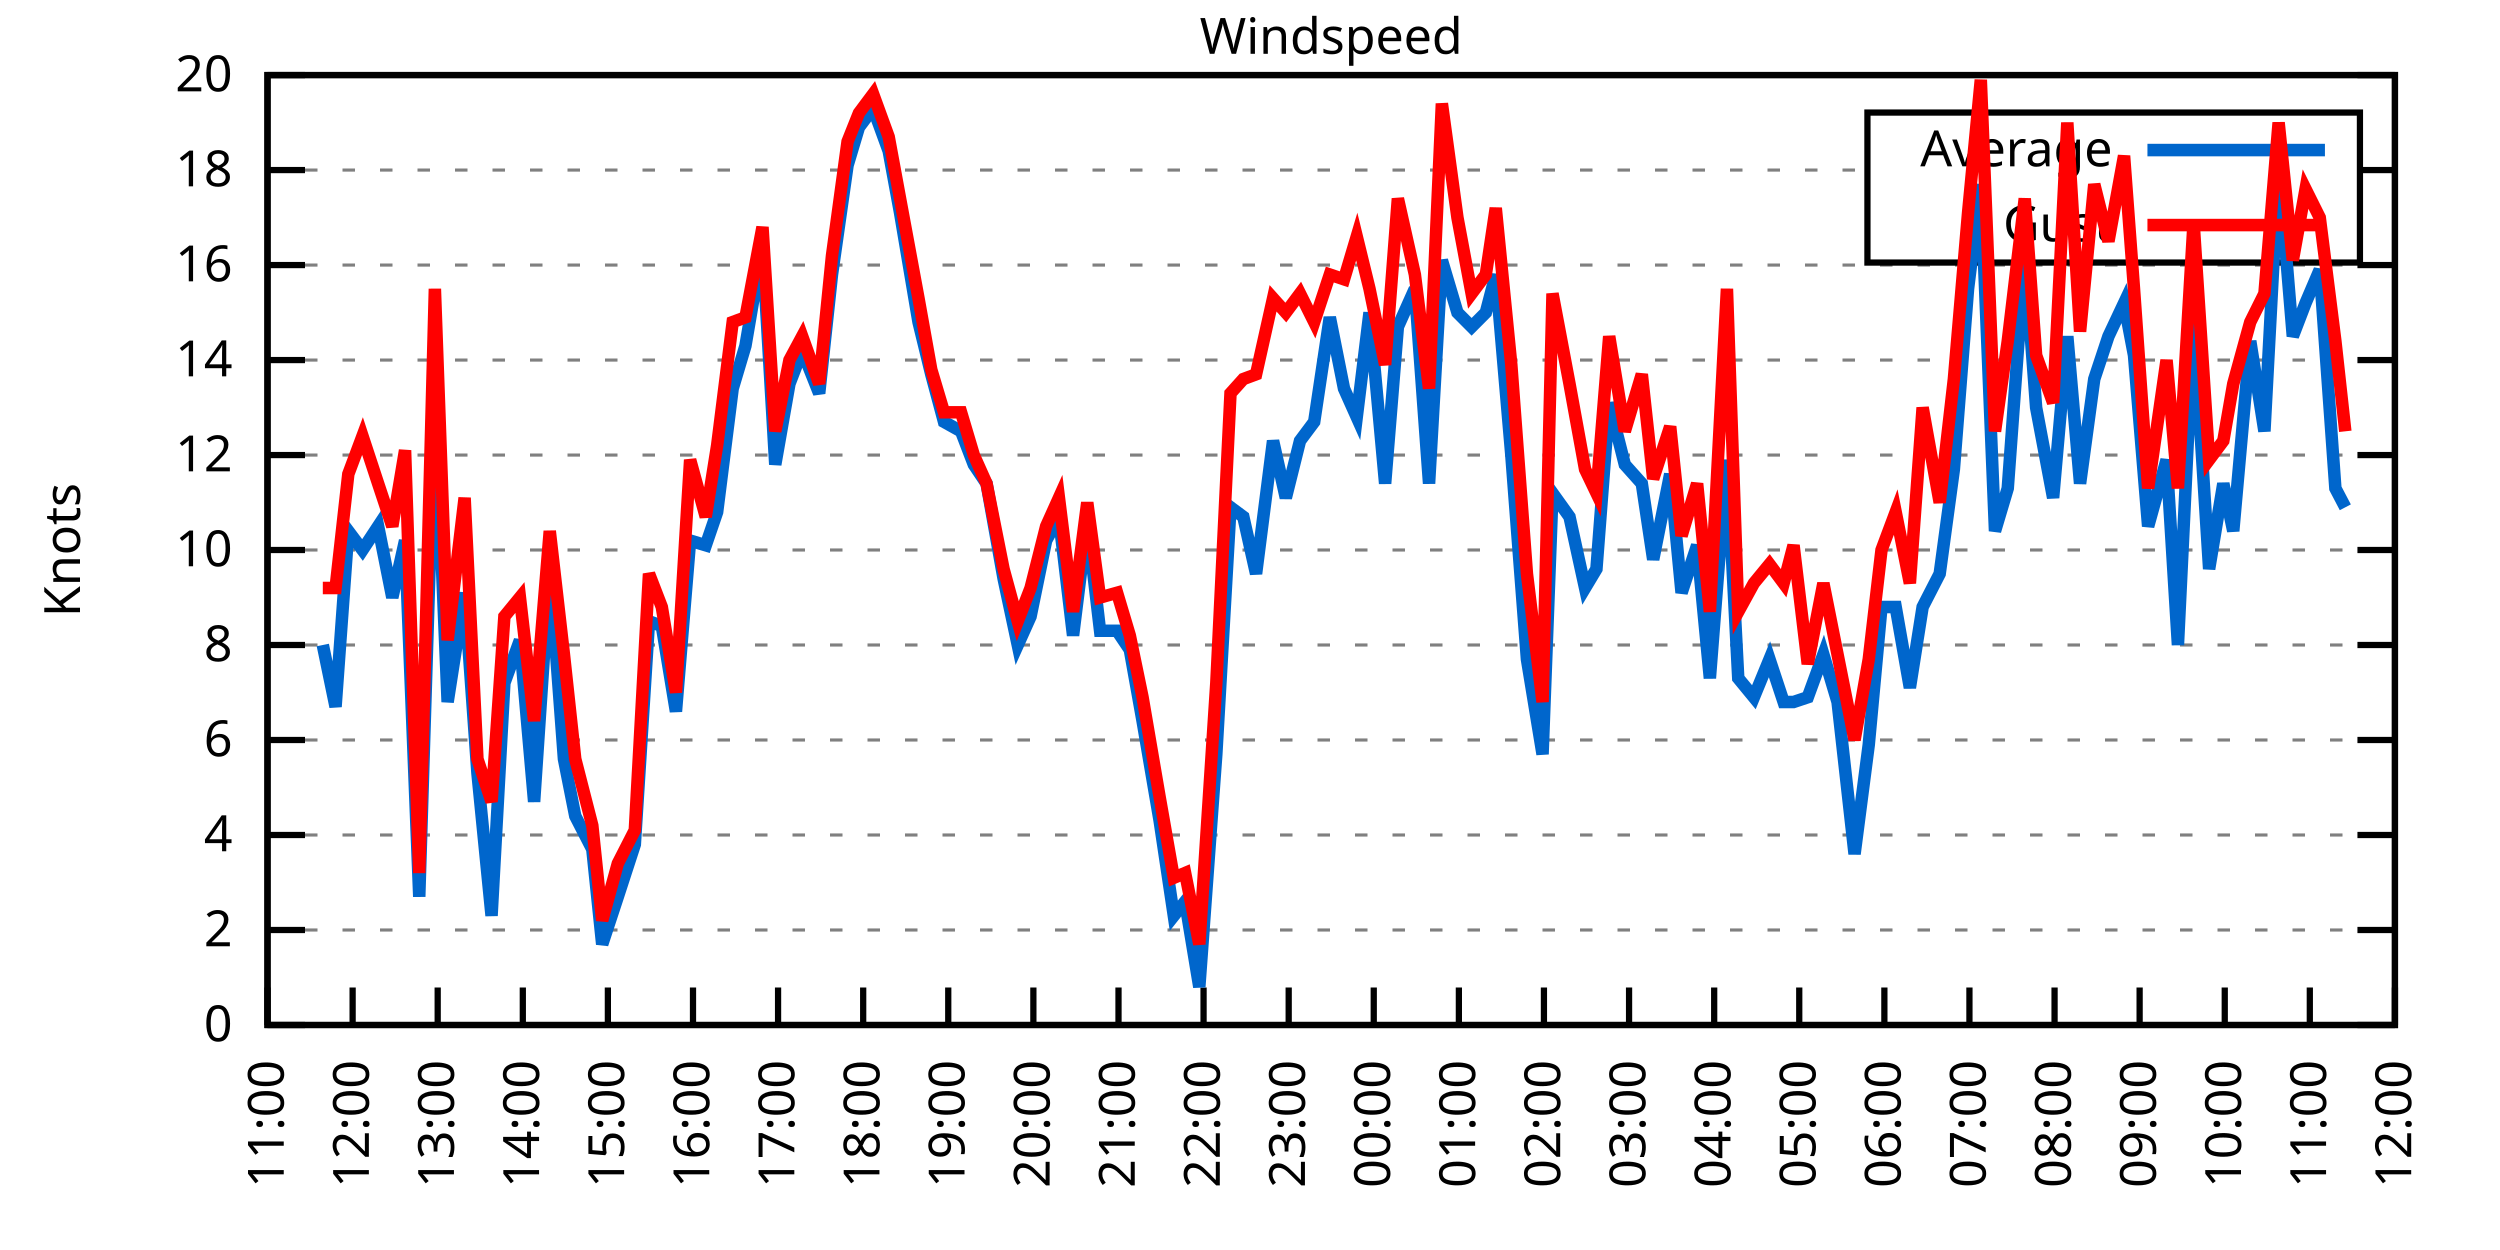
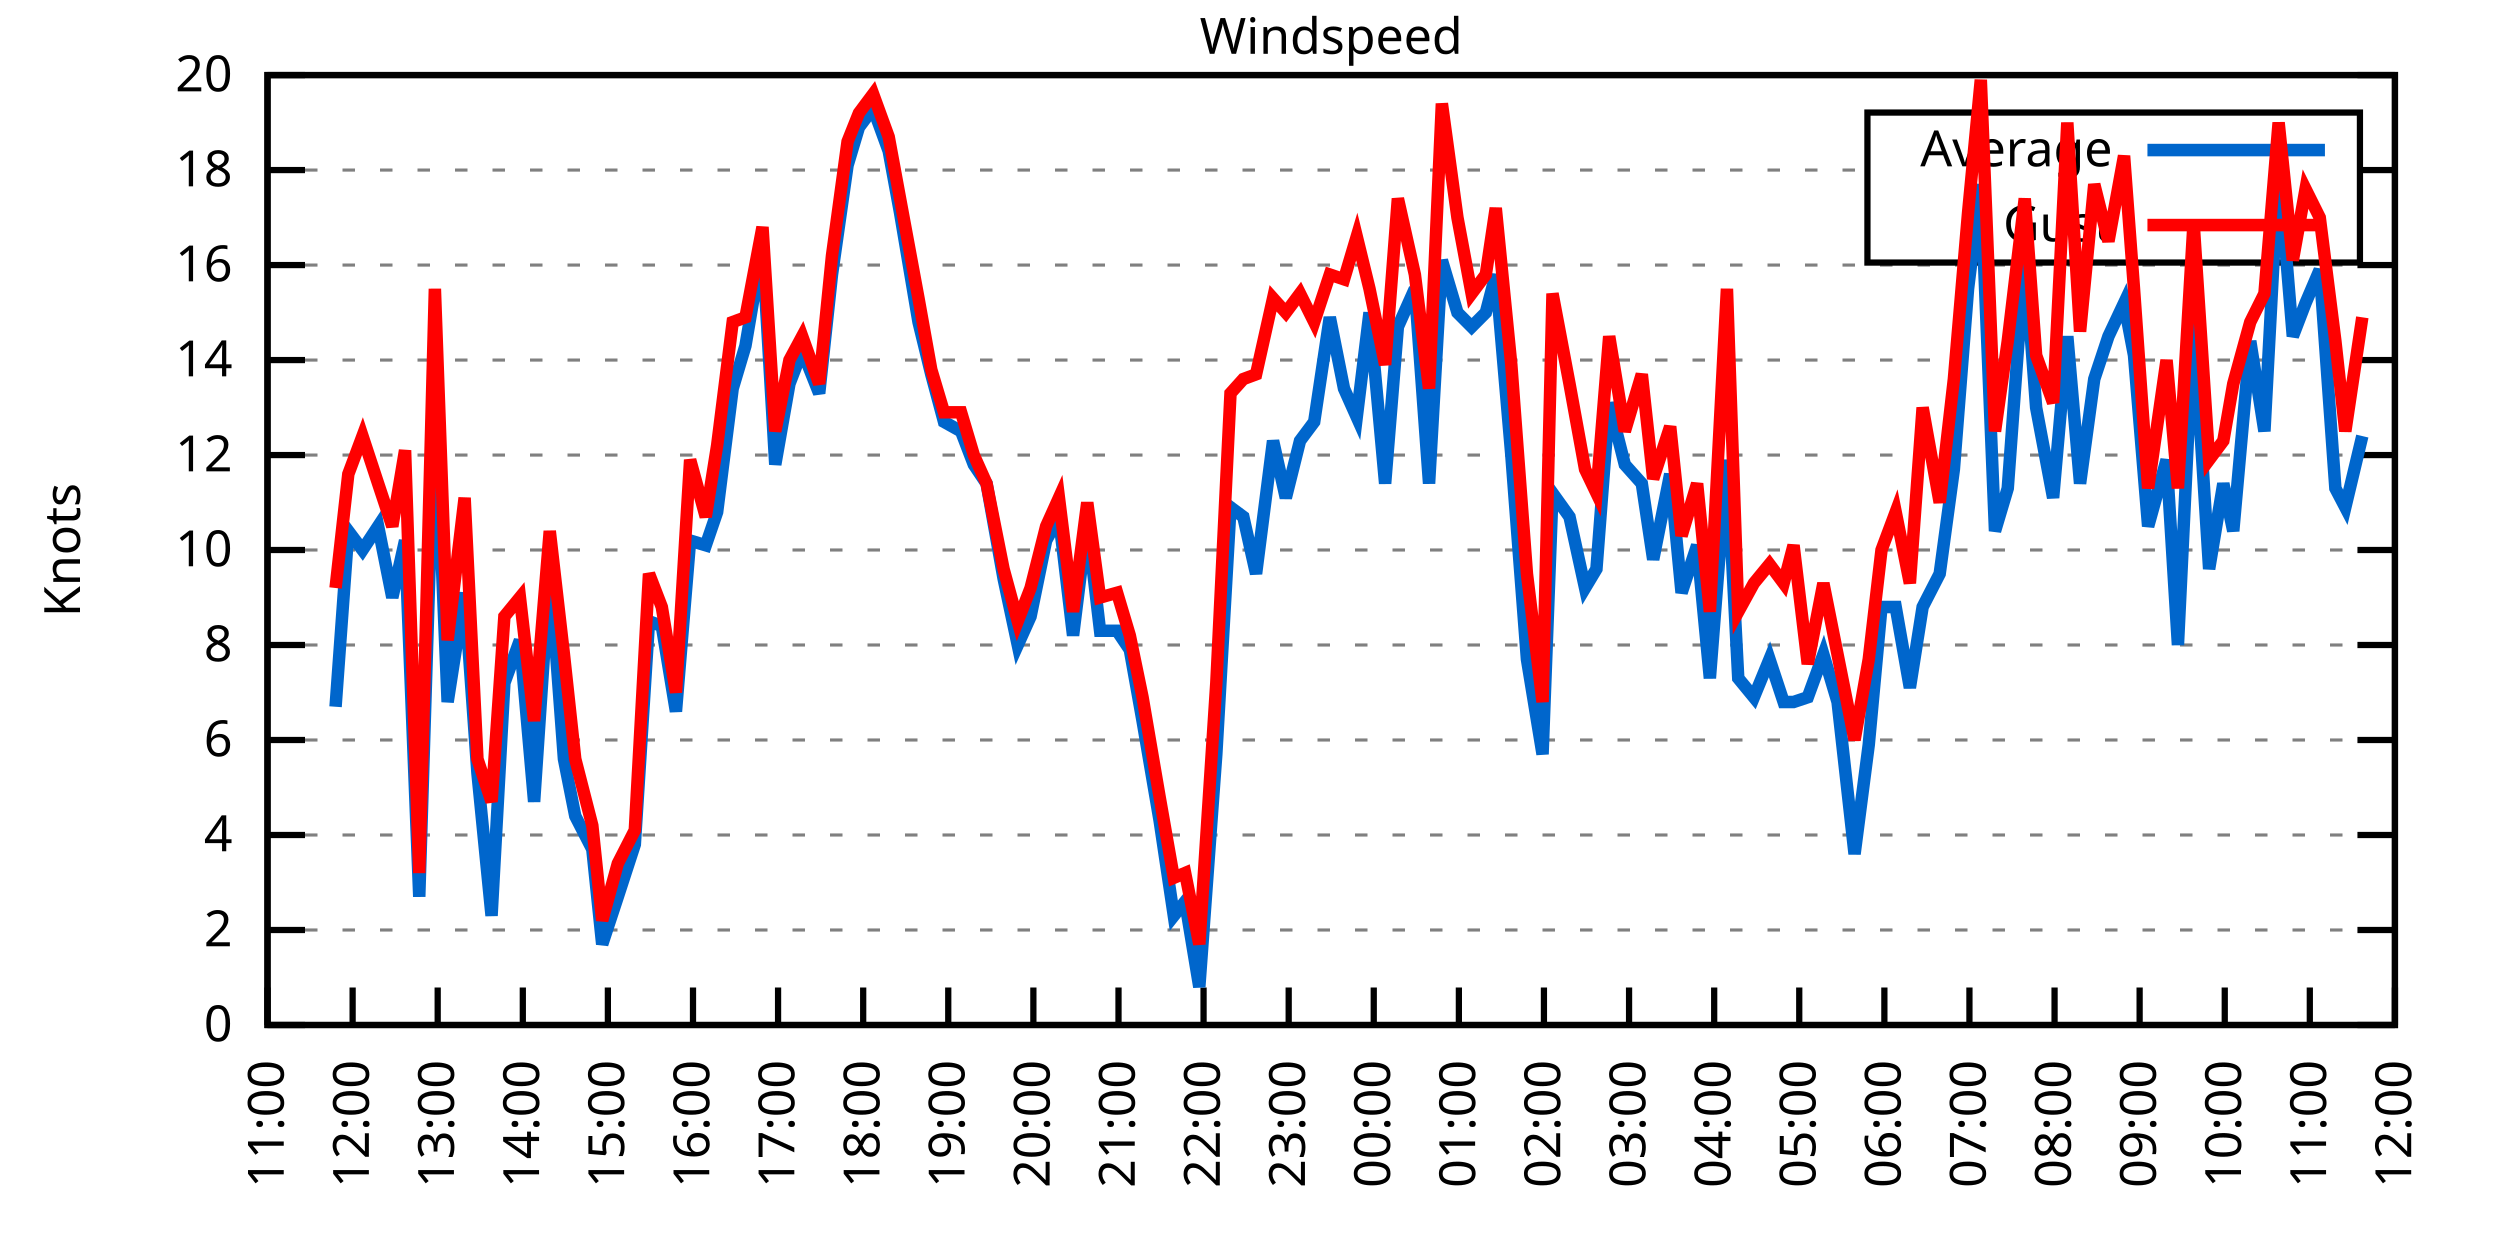
<svg xmlns="http://www.w3.org/2000/svg" xmlns:xlink="http://www.w3.org/1999/xlink" width="400" height="200" viewBox="0 0 400 200">
  <g id="gnuplot_canvas">
    <rect x="0" y="0" width="400" height="200" fill="none" />
    <defs>
      <circle id="gpDot" r="0.5" stroke-width="0.5" stroke="currentColor" />
      <path id="gpPt0" stroke-width="0.333" stroke="currentColor" d="M-1,0 h2 M0,-1 v2" />
      <path id="gpPt1" stroke-width="0.333" stroke="currentColor" d="M-1,-1 L1,1 M1,-1 L-1,1" />
      <path id="gpPt2" stroke-width="0.333" stroke="currentColor" d="M-1,0 L1,0 M0,-1 L0,1 M-1,-1 L1,1 M-1,1 L1,-1" />
      <rect id="gpPt3" stroke-width="0.333" stroke="currentColor" x="-1" y="-1" width="2" height="2" />
      <rect id="gpPt4" stroke-width="0.333" stroke="currentColor" fill="currentColor" x="-1" y="-1" width="2" height="2" />
      <circle id="gpPt5" stroke-width="0.333" stroke="currentColor" cx="0" cy="0" r="1" />
      <use xlink:href="#gpPt5" id="gpPt6" fill="currentColor" stroke="none" />
      <path id="gpPt7" stroke-width="0.333" stroke="currentColor" d="M0,-1.33 L-1.33,0.67 L1.33,0.67 z" />
      <use xlink:href="#gpPt7" id="gpPt8" fill="currentColor" stroke="none" />
      <use xlink:href="#gpPt7" id="gpPt9" stroke="currentColor" transform="rotate(180)" />
      <use xlink:href="#gpPt9" id="gpPt10" fill="currentColor" stroke="none" />
      <use xlink:href="#gpPt3" id="gpPt11" stroke="currentColor" transform="rotate(45)" />
      <use xlink:href="#gpPt11" id="gpPt12" fill="currentColor" stroke="none" />
      <path id="gpPt13" stroke-width="0.333" stroke="currentColor" d="M0,1.330 L1.265,0.411 L0.782,-1.067 L-0.782,-1.076 L-1.265,0.411 z" />
      <use xlink:href="#gpPt13" id="gpPt14" fill="currentColor" stroke="none" />
      <filter id="textbox" filterUnits="objectBoundingBox" x="0" y="0" height="1" width="1">
        <feFlood flood-color="white" flood-opacity="1" result="bgnd" />
        <feComposite in="SourceGraphic" in2="bgnd" operator="atop" />
      </filter>
      <filter id="greybox" filterUnits="objectBoundingBox" x="0" y="0" height="1" width="1">
        <feFlood flood-color="lightgrey" flood-opacity="1" result="grey" />
        <feComposite in="SourceGraphic" in2="grey" operator="atop" />
      </filter>
    </defs>
    <g fill="none" color="white" stroke="currentColor" stroke-width="1.00" stroke-linecap="butt" stroke-linejoin="miter">
</g>
    <g fill="none" color="black" stroke="currentColor" stroke-width="1.00" stroke-linecap="butt" stroke-linejoin="miter">
      <g stroke="none" shape-rendering="crispEdges">
        <polygon fill="rgb(255, 255, 255)" points="42.80,164.00 383.18,164.00 383.18,12.02 42.80,12.02 " />
      </g>
    </g>
    <g fill="none" color="black" stroke="currentColor" stroke-width="1.00" stroke-linecap="butt" stroke-linejoin="miter">
</g>
    <g fill="none" color="black" stroke="black" stroke-width="0.50" stroke-linecap="butt" stroke-linejoin="miter">
</g>
    <g fill="none" color="gray" stroke="currentColor" stroke-width="0.50" stroke-linecap="butt" stroke-linejoin="miter">
      <path stroke="gray" stroke-dasharray="2,4" class="gridline" d="M42.80,164.00 L383.19,164.00  " />
    </g>
    <g fill="none" color="gray" stroke="gray" stroke-width="1.00" stroke-linecap="butt" stroke-linejoin="miter">
</g>
    <g fill="none" color="black" stroke="currentColor" stroke-width="1.00" stroke-linecap="butt" stroke-linejoin="miter">
      <path stroke="black" d="M42.80,164.00 L48.80,164.00 M383.19,164.00 L377.19,164.00  " />
      <g transform="translate(37.20,166.60)" stroke="none" fill="black" font-family="Sans" font-size="8.00" text-anchor="end">
        <text>
          <tspan font-family="Sans"> 0</tspan>
        </text>
      </g>
    </g>
    <g fill="none" color="black" stroke="currentColor" stroke-width="1.00" stroke-linecap="butt" stroke-linejoin="miter">
</g>
    <g fill="none" color="black" stroke="black" stroke-width="0.50" stroke-linecap="butt" stroke-linejoin="miter">
</g>
    <g fill="none" color="gray" stroke="currentColor" stroke-width="0.50" stroke-linecap="butt" stroke-linejoin="miter">
      <path stroke="gray" stroke-dasharray="2,4" class="gridline" d="M42.80,148.80 L383.19,148.80  " />
    </g>
    <g fill="none" color="gray" stroke="gray" stroke-width="1.00" stroke-linecap="butt" stroke-linejoin="miter">
</g>
    <g fill="none" color="black" stroke="currentColor" stroke-width="1.00" stroke-linecap="butt" stroke-linejoin="miter">
      <path stroke="black" d="M42.80,148.80 L48.80,148.80 M383.19,148.80 L377.19,148.80  " />
      <g transform="translate(37.20,151.40)" stroke="none" fill="black" font-family="Sans" font-size="8.00" text-anchor="end">
        <text>
          <tspan font-family="Sans"> 2</tspan>
        </text>
      </g>
    </g>
    <g fill="none" color="black" stroke="currentColor" stroke-width="1.00" stroke-linecap="butt" stroke-linejoin="miter">
</g>
    <g fill="none" color="black" stroke="black" stroke-width="0.50" stroke-linecap="butt" stroke-linejoin="miter">
</g>
    <g fill="none" color="gray" stroke="currentColor" stroke-width="0.50" stroke-linecap="butt" stroke-linejoin="miter">
      <path stroke="gray" stroke-dasharray="2,4" class="gridline" d="M42.80,133.60 L383.19,133.60  " />
    </g>
    <g fill="none" color="gray" stroke="gray" stroke-width="1.00" stroke-linecap="butt" stroke-linejoin="miter">
</g>
    <g fill="none" color="black" stroke="currentColor" stroke-width="1.00" stroke-linecap="butt" stroke-linejoin="miter">
      <path stroke="black" d="M42.80,133.60 L48.80,133.60 M383.19,133.60 L377.19,133.60  " />
      <g transform="translate(37.20,136.20)" stroke="none" fill="black" font-family="Sans" font-size="8.00" text-anchor="end">
        <text>
          <tspan font-family="Sans"> 4</tspan>
        </text>
      </g>
    </g>
    <g fill="none" color="black" stroke="currentColor" stroke-width="1.00" stroke-linecap="butt" stroke-linejoin="miter">
</g>
    <g fill="none" color="black" stroke="black" stroke-width="0.50" stroke-linecap="butt" stroke-linejoin="miter">
</g>
    <g fill="none" color="gray" stroke="currentColor" stroke-width="0.50" stroke-linecap="butt" stroke-linejoin="miter">
      <path stroke="gray" stroke-dasharray="2,4" class="gridline" d="M42.80,118.40 L383.19,118.40  " />
    </g>
    <g fill="none" color="gray" stroke="gray" stroke-width="1.00" stroke-linecap="butt" stroke-linejoin="miter">
</g>
    <g fill="none" color="black" stroke="currentColor" stroke-width="1.00" stroke-linecap="butt" stroke-linejoin="miter">
      <path stroke="black" d="M42.80,118.40 L48.80,118.40 M383.19,118.40 L377.19,118.40  " />
      <g transform="translate(37.20,121.00)" stroke="none" fill="black" font-family="Sans" font-size="8.00" text-anchor="end">
        <text>
          <tspan font-family="Sans"> 6</tspan>
        </text>
      </g>
    </g>
    <g fill="none" color="black" stroke="currentColor" stroke-width="1.00" stroke-linecap="butt" stroke-linejoin="miter">
</g>
    <g fill="none" color="black" stroke="black" stroke-width="0.50" stroke-linecap="butt" stroke-linejoin="miter">
</g>
    <g fill="none" color="gray" stroke="currentColor" stroke-width="0.50" stroke-linecap="butt" stroke-linejoin="miter">
      <path stroke="gray" stroke-dasharray="2,4" class="gridline" d="M42.80,103.20 L383.19,103.20  " />
    </g>
    <g fill="none" color="gray" stroke="gray" stroke-width="1.00" stroke-linecap="butt" stroke-linejoin="miter">
</g>
    <g fill="none" color="black" stroke="currentColor" stroke-width="1.00" stroke-linecap="butt" stroke-linejoin="miter">
      <path stroke="black" d="M42.80,103.20 L48.80,103.20 M383.19,103.20 L377.19,103.20  " />
      <g transform="translate(37.20,105.80)" stroke="none" fill="black" font-family="Sans" font-size="8.00" text-anchor="end">
        <text>
          <tspan font-family="Sans"> 8</tspan>
        </text>
      </g>
    </g>
    <g fill="none" color="black" stroke="currentColor" stroke-width="1.00" stroke-linecap="butt" stroke-linejoin="miter">
</g>
    <g fill="none" color="black" stroke="black" stroke-width="0.50" stroke-linecap="butt" stroke-linejoin="miter">
</g>
    <g fill="none" color="gray" stroke="currentColor" stroke-width="0.50" stroke-linecap="butt" stroke-linejoin="miter">
      <path stroke="gray" stroke-dasharray="2,4" class="gridline" d="M42.80,88.00 L383.19,88.00  " />
    </g>
    <g fill="none" color="gray" stroke="gray" stroke-width="1.00" stroke-linecap="butt" stroke-linejoin="miter">
</g>
    <g fill="none" color="black" stroke="currentColor" stroke-width="1.00" stroke-linecap="butt" stroke-linejoin="miter">
      <path stroke="black" d="M42.80,88.00 L48.80,88.00 M383.19,88.00 L377.19,88.00  " />
      <g transform="translate(37.20,90.60)" stroke="none" fill="black" font-family="Sans" font-size="8.00" text-anchor="end">
        <text>
          <tspan font-family="Sans"> 10</tspan>
        </text>
      </g>
    </g>
    <g fill="none" color="black" stroke="currentColor" stroke-width="1.00" stroke-linecap="butt" stroke-linejoin="miter">
</g>
    <g fill="none" color="black" stroke="black" stroke-width="0.50" stroke-linecap="butt" stroke-linejoin="miter">
</g>
    <g fill="none" color="gray" stroke="currentColor" stroke-width="0.50" stroke-linecap="butt" stroke-linejoin="miter">
      <path stroke="gray" stroke-dasharray="2,4" class="gridline" d="M42.80,72.81 L383.19,72.81  " />
    </g>
    <g fill="none" color="gray" stroke="gray" stroke-width="1.00" stroke-linecap="butt" stroke-linejoin="miter">
</g>
    <g fill="none" color="black" stroke="currentColor" stroke-width="1.00" stroke-linecap="butt" stroke-linejoin="miter">
      <path stroke="black" d="M42.80,72.81 L48.80,72.81 M383.19,72.81 L377.19,72.81  " />
      <g transform="translate(37.20,75.41)" stroke="none" fill="black" font-family="Sans" font-size="8.00" text-anchor="end">
        <text>
          <tspan font-family="Sans"> 12</tspan>
        </text>
      </g>
    </g>
    <g fill="none" color="black" stroke="currentColor" stroke-width="1.00" stroke-linecap="butt" stroke-linejoin="miter">
</g>
    <g fill="none" color="black" stroke="black" stroke-width="0.50" stroke-linecap="butt" stroke-linejoin="miter">
</g>
    <g fill="none" color="gray" stroke="currentColor" stroke-width="0.50" stroke-linecap="butt" stroke-linejoin="miter">
      <path stroke="gray" stroke-dasharray="2,4" class="gridline" d="M42.80,57.61 L383.19,57.61  " />
    </g>
    <g fill="none" color="gray" stroke="gray" stroke-width="1.00" stroke-linecap="butt" stroke-linejoin="miter">
</g>
    <g fill="none" color="black" stroke="currentColor" stroke-width="1.00" stroke-linecap="butt" stroke-linejoin="miter">
      <path stroke="black" d="M42.80,57.61 L48.80,57.61 M383.19,57.61 L377.19,57.61  " />
      <g transform="translate(37.20,60.21)" stroke="none" fill="black" font-family="Sans" font-size="8.00" text-anchor="end">
        <text>
          <tspan font-family="Sans"> 14</tspan>
        </text>
      </g>
    </g>
    <g fill="none" color="black" stroke="currentColor" stroke-width="1.00" stroke-linecap="butt" stroke-linejoin="miter">
</g>
    <g fill="none" color="black" stroke="black" stroke-width="0.50" stroke-linecap="butt" stroke-linejoin="miter">
</g>
    <g fill="none" color="gray" stroke="currentColor" stroke-width="0.50" stroke-linecap="butt" stroke-linejoin="miter">
      <path stroke="gray" stroke-dasharray="2,4" class="gridline" d="M42.80,42.41 L383.19,42.41  " />
    </g>
    <g fill="none" color="gray" stroke="gray" stroke-width="1.00" stroke-linecap="butt" stroke-linejoin="miter">
</g>
    <g fill="none" color="black" stroke="currentColor" stroke-width="1.00" stroke-linecap="butt" stroke-linejoin="miter">
      <path stroke="black" d="M42.80,42.41 L48.80,42.41 M383.19,42.41 L377.19,42.41  " />
      <g transform="translate(37.20,45.01)" stroke="none" fill="black" font-family="Sans" font-size="8.00" text-anchor="end">
        <text>
          <tspan font-family="Sans"> 16</tspan>
        </text>
      </g>
    </g>
    <g fill="none" color="black" stroke="currentColor" stroke-width="1.00" stroke-linecap="butt" stroke-linejoin="miter">
</g>
    <g fill="none" color="black" stroke="black" stroke-width="0.50" stroke-linecap="butt" stroke-linejoin="miter">
</g>
    <g fill="none" color="gray" stroke="currentColor" stroke-width="0.50" stroke-linecap="butt" stroke-linejoin="miter">
      <path stroke="gray" stroke-dasharray="2,4" class="gridline" d="M42.80,27.21 L298.79,27.21 M377.59,27.21 L383.19,27.21  " />
    </g>
    <g fill="none" color="gray" stroke="gray" stroke-width="1.00" stroke-linecap="butt" stroke-linejoin="miter">
</g>
    <g fill="none" color="black" stroke="currentColor" stroke-width="1.00" stroke-linecap="butt" stroke-linejoin="miter">
      <path stroke="black" d="M42.80,27.21 L48.80,27.21 M383.19,27.21 L377.19,27.21  " />
      <g transform="translate(37.20,29.81)" stroke="none" fill="black" font-family="Sans" font-size="8.00" text-anchor="end">
        <text>
          <tspan font-family="Sans"> 18</tspan>
        </text>
      </g>
    </g>
    <g fill="none" color="black" stroke="currentColor" stroke-width="1.00" stroke-linecap="butt" stroke-linejoin="miter">
</g>
    <g fill="none" color="black" stroke="black" stroke-width="0.50" stroke-linecap="butt" stroke-linejoin="miter">
</g>
    <g fill="none" color="gray" stroke="currentColor" stroke-width="0.50" stroke-linecap="butt" stroke-linejoin="miter">
      <path stroke="gray" stroke-dasharray="2,4" class="gridline" d="M42.80,12.01 L383.19,12.01  " />
    </g>
    <g fill="none" color="gray" stroke="gray" stroke-width="1.00" stroke-linecap="butt" stroke-linejoin="miter">
</g>
    <g fill="none" color="black" stroke="currentColor" stroke-width="1.00" stroke-linecap="butt" stroke-linejoin="miter">
      <path stroke="black" d="M42.80,12.01 L48.80,12.01 M383.19,12.01 L377.19,12.01  " />
      <g transform="translate(37.20,14.61)" stroke="none" fill="black" font-family="Sans" font-size="8.00" text-anchor="end">
        <text>
          <tspan font-family="Sans"> 20</tspan>
        </text>
      </g>
    </g>
    <g fill="none" color="black" stroke="currentColor" stroke-width="1.00" stroke-linecap="butt" stroke-linejoin="miter">
      <path stroke="black" d="M42.80,164.00 L42.80,158.00  " />
      <g transform="translate(45.40,169.60) rotate(270.00)" stroke="none" fill="black" font-family="Sans" font-size="8.00" text-anchor="end">
        <text>
          <tspan font-family="Sans">11:00</tspan>
        </text>
      </g>
    </g>
    <g fill="none" color="black" stroke="currentColor" stroke-width="1.00" stroke-linecap="butt" stroke-linejoin="miter">
      <path stroke="black" d="M56.42,164.00 L56.42,158.00  " />
      <g transform="translate(59.02,169.60) rotate(270.00)" stroke="none" fill="black" font-family="Sans" font-size="8.00" text-anchor="end">
        <text>
          <tspan font-family="Sans">12:00</tspan>
        </text>
      </g>
    </g>
    <g fill="none" color="black" stroke="currentColor" stroke-width="1.00" stroke-linecap="butt" stroke-linejoin="miter">
      <path stroke="black" d="M70.03,164.00 L70.03,158.00  " />
      <g transform="translate(72.63,169.60) rotate(270.00)" stroke="none" fill="black" font-family="Sans" font-size="8.00" text-anchor="end">
        <text>
          <tspan font-family="Sans">13:00</tspan>
        </text>
      </g>
    </g>
    <g fill="none" color="black" stroke="currentColor" stroke-width="1.00" stroke-linecap="butt" stroke-linejoin="miter">
      <path stroke="black" d="M83.65,164.00 L83.65,158.00  " />
      <g transform="translate(86.25,169.60) rotate(270.00)" stroke="none" fill="black" font-family="Sans" font-size="8.00" text-anchor="end">
        <text>
          <tspan font-family="Sans">14:00</tspan>
        </text>
      </g>
    </g>
    <g fill="none" color="black" stroke="currentColor" stroke-width="1.00" stroke-linecap="butt" stroke-linejoin="miter">
      <path stroke="black" d="M97.26,164.00 L97.26,158.00  " />
      <g transform="translate(99.86,169.60) rotate(270.00)" stroke="none" fill="black" font-family="Sans" font-size="8.00" text-anchor="end">
        <text>
          <tspan font-family="Sans">15:00</tspan>
        </text>
      </g>
    </g>
    <g fill="none" color="black" stroke="currentColor" stroke-width="1.00" stroke-linecap="butt" stroke-linejoin="miter">
      <path stroke="black" d="M110.88,164.00 L110.88,158.00  " />
      <g transform="translate(113.48,169.60) rotate(270.00)" stroke="none" fill="black" font-family="Sans" font-size="8.00" text-anchor="end">
        <text>
          <tspan font-family="Sans">16:00</tspan>
        </text>
      </g>
    </g>
    <g fill="none" color="black" stroke="currentColor" stroke-width="1.00" stroke-linecap="butt" stroke-linejoin="miter">
      <path stroke="black" d="M124.49,164.00 L124.49,158.00  " />
      <g transform="translate(127.09,169.60) rotate(270.00)" stroke="none" fill="black" font-family="Sans" font-size="8.00" text-anchor="end">
        <text>
          <tspan font-family="Sans">17:00</tspan>
        </text>
      </g>
    </g>
    <g fill="none" color="black" stroke="currentColor" stroke-width="1.00" stroke-linecap="butt" stroke-linejoin="miter">
      <path stroke="black" d="M138.11,164.00 L138.11,158.00  " />
      <g transform="translate(140.71,169.60) rotate(270.00)" stroke="none" fill="black" font-family="Sans" font-size="8.00" text-anchor="end">
        <text>
          <tspan font-family="Sans">18:00</tspan>
        </text>
      </g>
    </g>
    <g fill="none" color="black" stroke="currentColor" stroke-width="1.00" stroke-linecap="butt" stroke-linejoin="miter">
      <path stroke="black" d="M151.72,164.00 L151.72,158.00  " />
      <g transform="translate(154.32,169.60) rotate(270.00)" stroke="none" fill="black" font-family="Sans" font-size="8.00" text-anchor="end">
        <text>
          <tspan font-family="Sans">19:00</tspan>
        </text>
      </g>
    </g>
    <g fill="none" color="black" stroke="currentColor" stroke-width="1.00" stroke-linecap="butt" stroke-linejoin="miter">
      <path stroke="black" d="M165.34,164.00 L165.34,158.00  " />
      <g transform="translate(167.94,169.60) rotate(270.00)" stroke="none" fill="black" font-family="Sans" font-size="8.00" text-anchor="end">
        <text>
          <tspan font-family="Sans">20:00</tspan>
        </text>
      </g>
    </g>
    <g fill="none" color="black" stroke="currentColor" stroke-width="1.00" stroke-linecap="butt" stroke-linejoin="miter">
      <path stroke="black" d="M178.96,164.00 L178.96,158.00  " />
      <g transform="translate(181.56,169.60) rotate(270.00)" stroke="none" fill="black" font-family="Sans" font-size="8.00" text-anchor="end">
        <text>
          <tspan font-family="Sans">21:00</tspan>
        </text>
      </g>
    </g>
    <g fill="none" color="black" stroke="currentColor" stroke-width="1.00" stroke-linecap="butt" stroke-linejoin="miter">
      <path stroke="black" d="M192.57,164.00 L192.57,158.00  " />
      <g transform="translate(195.17,169.60) rotate(270.00)" stroke="none" fill="black" font-family="Sans" font-size="8.00" text-anchor="end">
        <text>
          <tspan font-family="Sans">22:00</tspan>
        </text>
      </g>
    </g>
    <g fill="none" color="black" stroke="currentColor" stroke-width="1.00" stroke-linecap="butt" stroke-linejoin="miter">
      <path stroke="black" d="M206.19,164.00 L206.19,158.00  " />
      <g transform="translate(208.79,169.60) rotate(270.00)" stroke="none" fill="black" font-family="Sans" font-size="8.00" text-anchor="end">
        <text>
          <tspan font-family="Sans">23:00</tspan>
        </text>
      </g>
    </g>
    <g fill="none" color="black" stroke="currentColor" stroke-width="1.00" stroke-linecap="butt" stroke-linejoin="miter">
      <path stroke="black" d="M219.80,164.00 L219.80,158.00  " />
      <g transform="translate(222.40,169.60) rotate(270.00)" stroke="none" fill="black" font-family="Sans" font-size="8.00" text-anchor="end">
        <text>
          <tspan font-family="Sans">00:00</tspan>
        </text>
      </g>
    </g>
    <g fill="none" color="black" stroke="currentColor" stroke-width="1.00" stroke-linecap="butt" stroke-linejoin="miter">
      <path stroke="black" d="M233.42,164.00 L233.42,158.00  " />
      <g transform="translate(236.02,169.60) rotate(270.00)" stroke="none" fill="black" font-family="Sans" font-size="8.00" text-anchor="end">
        <text>
          <tspan font-family="Sans">01:00</tspan>
        </text>
      </g>
    </g>
    <g fill="none" color="black" stroke="currentColor" stroke-width="1.00" stroke-linecap="butt" stroke-linejoin="miter">
      <path stroke="black" d="M247.03,164.00 L247.03,158.00  " />
      <g transform="translate(249.63,169.60) rotate(270.00)" stroke="none" fill="black" font-family="Sans" font-size="8.00" text-anchor="end">
        <text>
          <tspan font-family="Sans">02:00</tspan>
        </text>
      </g>
    </g>
    <g fill="none" color="black" stroke="currentColor" stroke-width="1.00" stroke-linecap="butt" stroke-linejoin="miter">
      <path stroke="black" d="M260.65,164.00 L260.65,158.00  " />
      <g transform="translate(263.25,169.60) rotate(270.00)" stroke="none" fill="black" font-family="Sans" font-size="8.00" text-anchor="end">
        <text>
          <tspan font-family="Sans">03:00</tspan>
        </text>
      </g>
    </g>
    <g fill="none" color="black" stroke="currentColor" stroke-width="1.00" stroke-linecap="butt" stroke-linejoin="miter">
      <path stroke="black" d="M274.27,164.00 L274.27,158.00  " />
      <g transform="translate(276.87,169.60) rotate(270.00)" stroke="none" fill="black" font-family="Sans" font-size="8.00" text-anchor="end">
        <text>
          <tspan font-family="Sans">04:00</tspan>
        </text>
      </g>
    </g>
    <g fill="none" color="black" stroke="currentColor" stroke-width="1.00" stroke-linecap="butt" stroke-linejoin="miter">
      <path stroke="black" d="M287.88,164.00 L287.88,158.00  " />
      <g transform="translate(290.48,169.60) rotate(270.00)" stroke="none" fill="black" font-family="Sans" font-size="8.00" text-anchor="end">
        <text>
          <tspan font-family="Sans">05:00</tspan>
        </text>
      </g>
    </g>
    <g fill="none" color="black" stroke="currentColor" stroke-width="1.00" stroke-linecap="butt" stroke-linejoin="miter">
      <path stroke="black" d="M301.50,164.00 L301.50,158.00  " />
      <g transform="translate(304.10,169.60) rotate(270.00)" stroke="none" fill="black" font-family="Sans" font-size="8.00" text-anchor="end">
        <text>
          <tspan font-family="Sans">06:00</tspan>
        </text>
      </g>
    </g>
    <g fill="none" color="black" stroke="currentColor" stroke-width="1.00" stroke-linecap="butt" stroke-linejoin="miter">
      <path stroke="black" d="M315.11,164.00 L315.11,158.00  " />
      <g transform="translate(317.71,169.60) rotate(270.00)" stroke="none" fill="black" font-family="Sans" font-size="8.00" text-anchor="end">
        <text>
          <tspan font-family="Sans">07:00</tspan>
        </text>
      </g>
    </g>
    <g fill="none" color="black" stroke="currentColor" stroke-width="1.00" stroke-linecap="butt" stroke-linejoin="miter">
      <path stroke="black" d="M328.73,164.00 L328.73,158.00  " />
      <g transform="translate(331.33,169.60) rotate(270.00)" stroke="none" fill="black" font-family="Sans" font-size="8.00" text-anchor="end">
        <text>
          <tspan font-family="Sans">08:00</tspan>
        </text>
      </g>
    </g>
    <g fill="none" color="black" stroke="currentColor" stroke-width="1.00" stroke-linecap="butt" stroke-linejoin="miter">
      <path stroke="black" d="M342.34,164.00 L342.34,158.00  " />
      <g transform="translate(344.94,169.60) rotate(270.00)" stroke="none" fill="black" font-family="Sans" font-size="8.00" text-anchor="end">
        <text>
          <tspan font-family="Sans">09:00</tspan>
        </text>
      </g>
    </g>
    <g fill="none" color="black" stroke="currentColor" stroke-width="1.00" stroke-linecap="butt" stroke-linejoin="miter">
      <path stroke="black" d="M355.96,164.00 L355.96,158.00  " />
      <g transform="translate(358.56,169.60) rotate(270.00)" stroke="none" fill="black" font-family="Sans" font-size="8.00" text-anchor="end">
        <text>
          <tspan font-family="Sans">10:00</tspan>
        </text>
      </g>
    </g>
    <g fill="none" color="black" stroke="currentColor" stroke-width="1.00" stroke-linecap="butt" stroke-linejoin="miter">
      <path stroke="black" d="M369.57,164.00 L369.57,158.00  " />
      <g transform="translate(372.17,169.60) rotate(270.00)" stroke="none" fill="black" font-family="Sans" font-size="8.00" text-anchor="end">
        <text>
          <tspan font-family="Sans">11:00</tspan>
        </text>
      </g>
    </g>
    <g fill="none" color="black" stroke="currentColor" stroke-width="1.00" stroke-linecap="butt" stroke-linejoin="miter">
      <path stroke="black" d="M383.19,164.00 L383.19,158.00  " />
      <g transform="translate(385.79,169.60) rotate(270.00)" stroke="none" fill="black" font-family="Sans" font-size="8.00" text-anchor="end">
        <text>
          <tspan font-family="Sans">12:00</tspan>
        </text>
      </g>
    </g>
    <g fill="none" color="black" stroke="currentColor" stroke-width="1.00" stroke-linecap="butt" stroke-linejoin="miter">
</g>
    <g fill="none" color="black" stroke="currentColor" stroke-width="1.00" stroke-linecap="butt" stroke-linejoin="miter">
      <path stroke="black" d="M42.80,12.01 L42.80,164.00 L383.19,164.00 L383.19,12.01 L42.80,12.01 Z  " />
    </g>
    <g fill="none" color="black" stroke="currentColor" stroke-width="1.00" stroke-linecap="butt" stroke-linejoin="miter">
</g>
    <g fill="none" color="black" stroke="currentColor" stroke-width="1.00" stroke-linecap="butt" stroke-linejoin="miter">
      <path stroke="black" d="M298.79,42.01 L298.79,18.01 L377.59,18.01 L377.59,42.01 L298.79,42.01 Z  " />
    </g>
    <g id="Windspeed_plot_1">
      <g fill="none" color="white" stroke="black" stroke-width="2.00" stroke-linecap="butt" stroke-linejoin="miter">
</g>
      <g fill="none" color="black" stroke="currentColor" stroke-width="2.00" stroke-linecap="butt" stroke-linejoin="miter">
        <g transform="translate(337.99,26.61)" stroke="none" fill="black" font-family="Sans" font-size="8.00" text-anchor="end">
          <text>
            <tspan font-family="Sans">Average</tspan>
          </text>
        </g>
      </g>
      <g fill="none" color="black" stroke="currentColor" stroke-width="2.00" stroke-linecap="butt" stroke-linejoin="miter">
-         <path stroke="rgb(  0, 102, 204)" d="M343.59,24.01 L371.99,24.01 M51.65,103.20 L53.69,113.08 L55.73,84.97 L58.00,88.00 L60.50,84.21 L62.77,95.60   L64.81,86.49 L67.08,143.48 L69.58,63.69 L71.62,112.32 L74.34,94.84 L76.39,123.72 L78.65,146.52 L80.70,109.28   L83.19,102.44 L85.46,128.28 L87.96,91.04 L90.23,121.44 L92.04,130.56 L94.77,135.88 L96.35,151.08 L98.85,143.48   L101.57,135.12 L103.84,99.40 L105.89,100.16 L108.15,113.84 L110.42,86.49 L112.92,87.25 L114.74,81.93 L117.23,62.17   L119.27,55.33 L122.00,39.37 L124.04,74.33 L126.31,61.41 L128.35,56.09 L131.07,62.93 L133.12,43.93 L135.61,26.45   L137.43,20.37 L139.70,17.33 L142.19,24.17 L144.01,34.05 L146.96,51.53 L149.00,59.89 L151.04,67.49 L153.77,69.01   L155.81,74.33 L157.85,77.37 L160.57,92.56 L162.84,103.20 L164.89,98.64 L167.38,86.49 L169.43,82.69 L171.69,101.68   L173.96,83.45 L176.01,100.92 L178.73,100.92 L180.77,103.96 L182.81,115.36 L185.54,131.32 L187.81,146.52 L189.62,144.24   L191.89,157.92 L194.61,120.68 L196.88,81.17 L198.93,82.69 L200.97,91.80 L203.69,70.53 L205.73,79.65 L208.00,70.53   L210.27,67.49 L212.77,50.77 L215.04,62.17 L217.08,66.73 L219.12,50.01 L221.62,77.37 L223.66,52.29 L226.38,46.21   L228.65,77.37 L230.70,41.65 L233.19,50.01 L235.46,52.29 L237.73,50.01 L239.32,43.93 L241.81,72.81 L244.31,105.48   L246.81,120.68 L248.40,78.89 L251.12,82.69 L253.61,94.08 L255.43,91.04 L257.47,64.45 L259.97,74.33 L262.69,77.37   L264.51,89.52 L267.23,75.85 L269.05,94.84 L271.54,87.25 L273.58,108.52 L276.31,73.57 L278.12,108.52 L280.62,111.56   L283.12,105.48 L285.38,112.32 L286.97,112.32 L289.24,111.56 L291.74,104.72 L294.01,112.32 L296.73,136.64 L299.00,119.16   L301.04,97.12 L303.31,97.12 L305.58,110.04 L307.62,97.12 L310.35,91.80 L312.62,75.09 L314.89,46.21 L316.93,29.49   L319.20,84.97 L321.24,78.13 L323.96,40.89 L325.78,65.21 L328.50,79.65 L330.77,53.81 L332.81,77.37 L335.08,60.65   L337.35,53.81 L339.85,48.49 L341.44,56.85 L343.70,84.21 L346.65,73.57 L348.47,103.20 L350.97,51.53 L353.46,91.04   L355.73,77.37 L357.32,84.97 L360.04,54.57 L362.31,69.01 L364.58,26.45 L366.85,53.81 L368.89,48.49 L371.16,43.17   L373.66,78.13 L375.25,81.17  " />
+         <path stroke="rgb(  0, 102, 204)" d="M343.59,24.01 L371.99,24.01 M53.69,113.08 L55.73,84.97 L58.00,88.00 L60.50,84.21 L62.77,95.60 L64.81,86.49   L67.08,143.48 L69.58,63.69 L71.62,112.32 L74.34,94.84 L76.39,123.72 L78.65,146.52 L80.70,109.28 L83.19,102.44   L85.46,128.28 L87.96,91.04 L90.23,121.44 L92.04,130.56 L94.77,135.88 L96.35,151.08 L98.85,143.48 L101.57,135.12   L103.84,99.40 L105.89,100.16 L108.15,113.84 L110.42,86.49 L112.92,87.25 L114.74,81.93 L117.23,62.17 L119.27,55.33   L122.00,39.37 L124.04,74.33 L126.31,61.41 L128.35,56.09 L131.07,62.93 L133.12,43.93 L135.61,26.45 L137.43,20.37   L139.70,17.33 L142.19,24.17 L144.01,34.05 L146.96,51.53 L149.00,59.89 L151.04,67.49 L153.77,69.01 L155.81,74.33   L157.85,77.37 L160.57,92.56 L162.84,103.20 L164.89,98.64 L167.38,86.49 L169.43,82.69 L171.69,101.68 L173.96,83.45   L176.01,100.92 L178.73,100.92 L180.77,103.96 L182.81,115.36 L185.54,131.32 L187.81,146.52 L189.62,144.24 L191.89,157.92   L194.61,120.68 L196.88,81.17 L198.93,82.69 L200.97,91.80 L203.69,70.53 L205.73,79.65 L208.00,70.53 L210.27,67.49   L212.77,50.77 L215.04,62.17 L217.08,66.73 L219.12,50.01 L221.62,77.37 L223.66,52.29 L226.38,46.21 L228.65,77.37   L230.70,41.65 L233.19,50.01 L235.46,52.29 L237.73,50.01 L239.32,43.93 L241.81,72.81 L244.31,105.48 L246.81,120.68   L248.40,78.89 L251.12,82.69 L253.61,94.08 L255.43,91.04 L257.47,64.45 L259.97,74.33 L262.69,77.37 L264.51,89.52   L267.23,75.85 L269.05,94.84 L271.54,87.25 L273.58,108.52 L276.31,73.57 L278.12,108.52 L280.62,111.56 L283.12,105.48   L285.38,112.32 L286.97,112.32 L289.24,111.56 L291.74,104.72 L294.01,112.32 L296.73,136.64 L299.00,119.16 L301.04,97.12   L303.31,97.12 L305.58,110.04 L307.62,97.12 L310.35,91.80 L312.62,75.09 L314.89,46.21 L316.93,29.49 L319.20,84.97   L321.24,78.13 L323.96,40.89 L325.78,65.21 L328.50,79.65 L330.77,53.81 L332.81,77.37 L335.08,60.65 L337.35,53.81   L339.85,48.49 L341.44,56.85 L343.70,84.21 L346.65,73.57 L348.47,103.20 L350.97,51.53 L353.46,91.04 L355.73,77.37   L357.32,84.97 L360.04,54.57 L362.31,69.01 L364.58,26.45 L366.85,53.81 L368.89,48.49 L371.16,43.17 L373.66,78.13   L375.25,81.17 L377.97,69.77  " />
      </g>
    </g>
    <g id="Windspeed_plot_2">
      <g fill="none" color="black" stroke="currentColor" stroke-width="2.00" stroke-linecap="butt" stroke-linejoin="miter">
        <g transform="translate(337.99,38.61)" stroke="none" fill="black" font-family="Sans" font-size="8.00" text-anchor="end">
          <text>
            <tspan font-family="Sans">Gust</tspan>
          </text>
        </g>
      </g>
      <g fill="none" color="black" stroke="currentColor" stroke-width="2.00" stroke-linecap="butt" stroke-linejoin="miter">
-         <path stroke="rgb(255,   0,   0)" d="M343.59,36.01 L371.99,36.01 M51.65,94.08 L53.69,94.08 L55.73,75.85 L58.00,69.77 L60.50,77.37 L62.77,84.21   L64.81,72.05 L67.08,139.68 L69.58,46.21 L71.62,102.44 L74.34,79.65 L76.39,121.44 L78.65,128.28 L80.70,98.64   L83.19,95.60 L85.46,115.36 L87.96,84.97 L90.23,104.72 L92.04,121.44 L94.77,132.08 L96.35,147.28 L98.85,138.16   L101.57,132.84 L103.84,91.80 L105.89,97.12 L108.15,110.80 L110.42,73.57 L112.92,82.69 L114.74,71.29 L117.23,51.53   L119.27,50.77 L122.00,36.33 L124.04,69.01 L126.31,57.61 L128.35,53.81 L131.07,61.41 L133.12,40.89 L135.61,22.65   L137.43,18.09 L139.70,15.05 L142.19,21.89 L144.01,31.77 L146.96,47.73 L149.00,59.13 L151.04,65.97 L153.77,65.97   L155.81,72.81 L157.85,77.37 L160.57,91.04 L162.84,99.40 L164.89,94.08 L167.38,84.21 L169.43,79.65 L171.69,97.88   L173.96,80.41 L176.01,95.60 L178.73,94.84 L180.77,101.68 L182.81,111.56 L185.54,127.52 L187.81,140.44 L189.62,139.68   L191.89,151.08 L194.61,109.28 L196.88,62.93 L198.93,60.65 L200.97,59.89 L203.69,47.73 L205.73,50.01 L208.00,46.97   L210.27,51.53 L212.77,43.93 L215.04,44.69 L217.08,37.85 L219.12,46.21 L221.62,58.37 L223.66,31.77 L226.38,43.93   L228.65,62.17 L230.70,16.57 L233.19,34.81 L235.46,46.97 L237.73,43.93 L239.32,33.29 L241.81,58.37 L244.31,91.80   L246.81,112.32 L248.40,46.97 L251.12,61.41 L253.61,75.09 L255.43,78.89 L257.47,53.81 L259.97,69.01 L262.69,59.89   L264.51,76.61 L267.23,68.25 L269.05,85.73 L271.54,77.37 L273.58,97.88 L276.31,46.21 L278.12,97.88 L280.62,93.32   L283.12,90.28 L285.38,93.32 L286.97,87.25 L289.24,106.24 L291.74,93.32 L294.01,104.72 L296.73,118.40 L299.00,105.48   L301.04,88.00 L303.31,81.93 L305.58,93.32 L307.62,65.21 L310.35,80.41 L312.62,60.65 L314.89,34.05 L316.93,12.77   L319.20,69.01 L321.24,54.57 L323.96,31.77 L325.78,56.85 L328.50,64.45 L330.77,19.61 L332.81,53.05 L335.08,29.49   L337.35,38.61 L339.85,24.93 L341.44,46.21 L343.70,78.13 L346.65,57.61 L348.47,78.13 L350.97,35.57 L353.46,73.57   L355.73,70.53 L357.32,61.41 L360.04,51.53 L362.31,46.97 L364.58,19.61 L366.85,41.65 L368.89,30.25 L371.16,34.81   L373.66,54.57 L375.25,69.01  " />
+         <path stroke="rgb(255,   0,   0)" d="M343.59,36.01 L371.99,36.01 M53.69,94.08 L55.73,75.85 L58.00,69.77 L60.50,77.37 L62.77,84.21 L64.81,72.05   L67.08,139.68 L69.58,46.21 L71.62,102.44 L74.34,79.65 L76.39,121.44 L78.65,128.28 L80.70,98.64 L83.19,95.60   L85.46,115.36 L87.96,84.97 L90.23,104.72 L92.04,121.44 L94.77,132.08 L96.35,147.28 L98.85,138.16 L101.57,132.84   L103.84,91.80 L105.89,97.12 L108.15,110.80 L110.42,73.57 L112.92,82.69 L114.74,71.29 L117.23,51.53 L119.27,50.77   L122.00,36.33 L124.04,69.01 L126.31,57.61 L128.35,53.81 L131.07,61.41 L133.12,40.89 L135.61,22.65 L137.43,18.09   L139.70,15.05 L142.19,21.89 L144.01,31.77 L146.96,47.73 L149.00,59.13 L151.04,65.97 L153.77,65.97 L155.81,72.81   L157.85,77.37 L160.57,91.04 L162.84,99.40 L164.89,94.08 L167.38,84.21 L169.43,79.65 L171.69,97.88 L173.96,80.41   L176.01,95.60 L178.73,94.84 L180.77,101.68 L182.81,111.56 L185.54,127.52 L187.81,140.44 L189.62,139.68 L191.89,151.08   L194.61,109.28 L196.88,62.93 L198.93,60.65 L200.97,59.89 L203.69,47.73 L205.73,50.01 L208.00,46.97 L210.27,51.53   L212.77,43.93 L215.04,44.69 L217.08,37.85 L219.12,46.21 L221.62,58.37 L223.66,31.77 L226.38,43.93 L228.65,62.17   L230.70,16.57 L233.19,34.81 L235.46,46.97 L237.73,43.93 L239.32,33.29 L241.81,58.37 L244.31,91.80 L246.81,112.32   L248.40,46.97 L251.12,61.41 L253.61,75.09 L255.43,78.89 L257.47,53.81 L259.97,69.01 L262.69,59.89 L264.51,76.61   L267.23,68.25 L269.05,85.73 L271.54,77.37 L273.58,97.88 L276.31,46.21 L278.12,97.88 L280.62,93.32 L283.12,90.28   L285.38,93.32 L286.97,87.25 L289.24,106.24 L291.74,93.32 L294.01,104.72 L296.73,118.40 L299.00,105.48 L301.04,88.00   L303.31,81.93 L305.58,93.32 L307.62,65.21 L310.35,80.41 L312.62,60.65 L314.89,34.05 L316.93,12.77 L319.20,69.01   L321.24,54.57 L323.96,31.77 L325.78,56.85 L328.50,64.45 L330.77,19.61 L332.81,53.05 L335.08,29.49 L337.35,38.61   L339.85,24.93 L341.44,46.21 L343.70,78.13 L346.65,57.61 L348.47,78.13 L350.97,35.57 L353.46,73.57 L355.73,70.53   L357.32,61.41 L360.04,51.53 L362.31,46.97 L364.58,19.61 L366.85,41.65 L368.89,30.25 L371.16,34.81 L373.66,54.57   L375.25,69.01 L377.97,50.77  " />
      </g>
    </g>
    <g fill="none" color="black" stroke="currentColor" stroke-width="2.00" stroke-linecap="butt" stroke-linejoin="miter">
</g>
    <g fill="none" color="black" stroke="black" stroke-width="1.00" stroke-linecap="butt" stroke-linejoin="miter">
</g>
    <g fill="none" color="black" stroke="currentColor" stroke-width="1.00" stroke-linecap="butt" stroke-linejoin="miter">
      <path stroke="black" d="M42.80,12.01 L42.80,164.00 L383.19,164.00 L383.19,12.01 L42.80,12.01 Z  " />
      <g transform="translate(12.80,88.01) rotate(270.00)" stroke="none" fill="black" font-family="Sans" font-size="8.00" text-anchor="middle">
        <text>
          <tspan font-family="Sans">Knots</tspan>
        </text>
      </g>
    </g>
    <g fill="none" color="black" stroke="currentColor" stroke-width="1.00" stroke-linecap="butt" stroke-linejoin="miter">
</g>
    <g fill="none" color="black" stroke="currentColor" stroke-width="1.00" stroke-linecap="butt" stroke-linejoin="miter">
      <g transform="translate(212.99,8.61)" stroke="none" fill="black" font-family="Sans" font-size="8.00" text-anchor="middle">
        <text>
          <tspan font-family="Sans">Windspeed</tspan>
        </text>
      </g>
    </g>
    <g fill="none" color="black" stroke="currentColor" stroke-width="1.00" stroke-linecap="butt" stroke-linejoin="miter">
</g>
  </g>
</svg>
